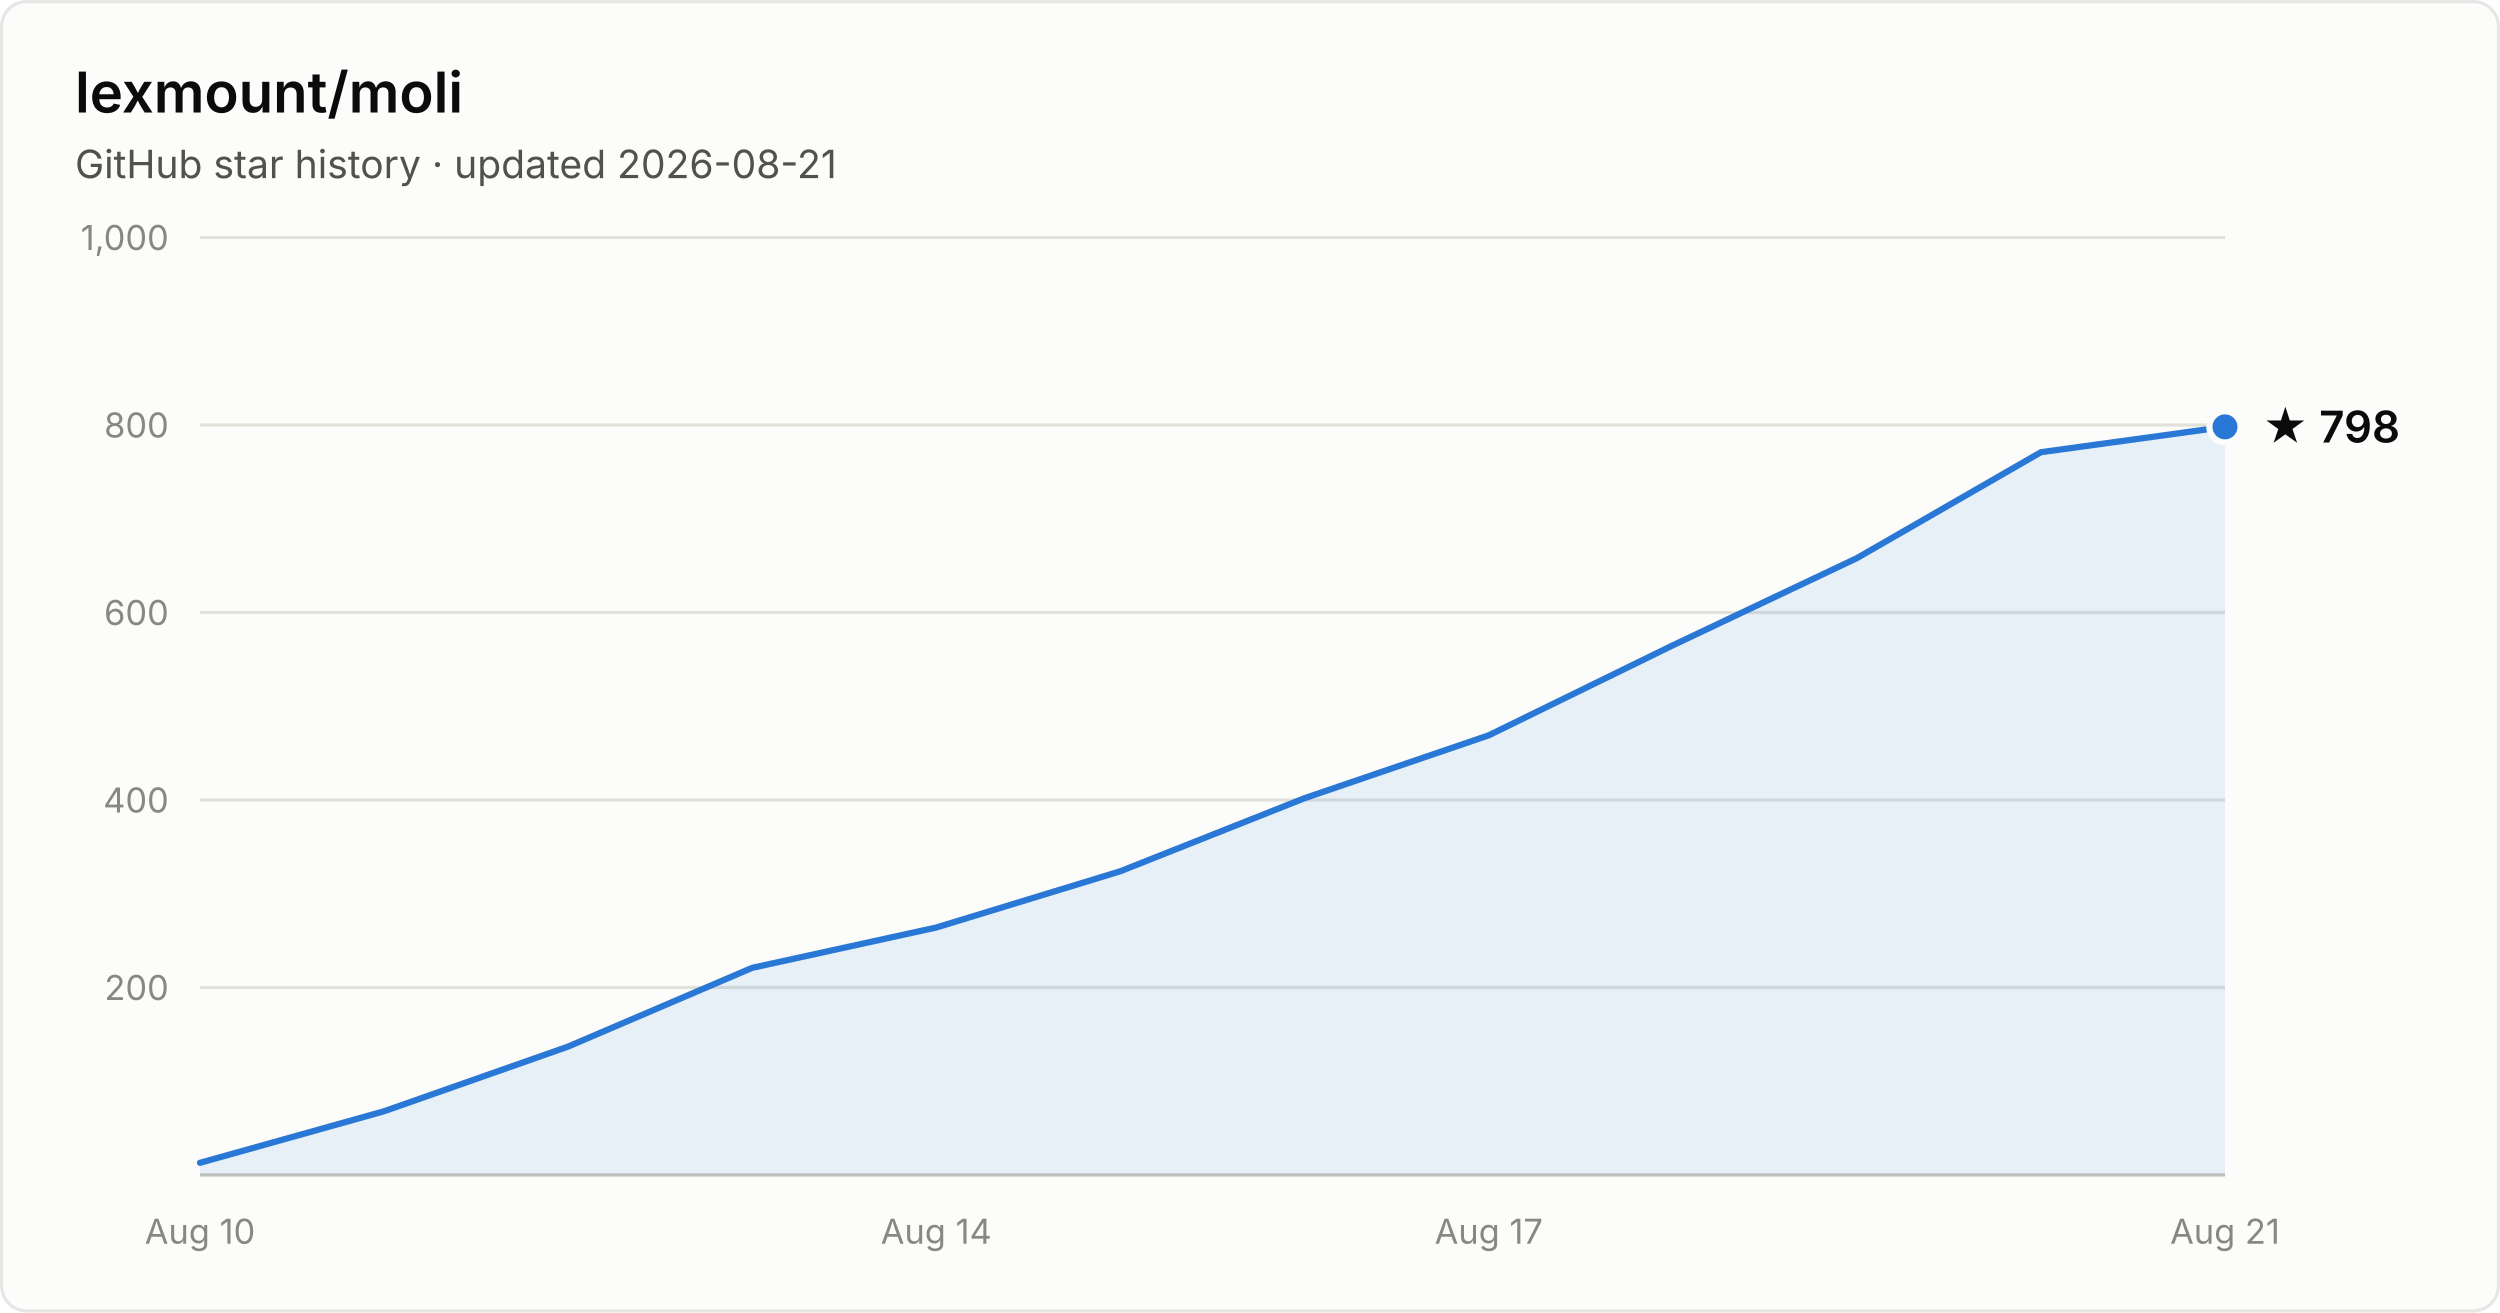
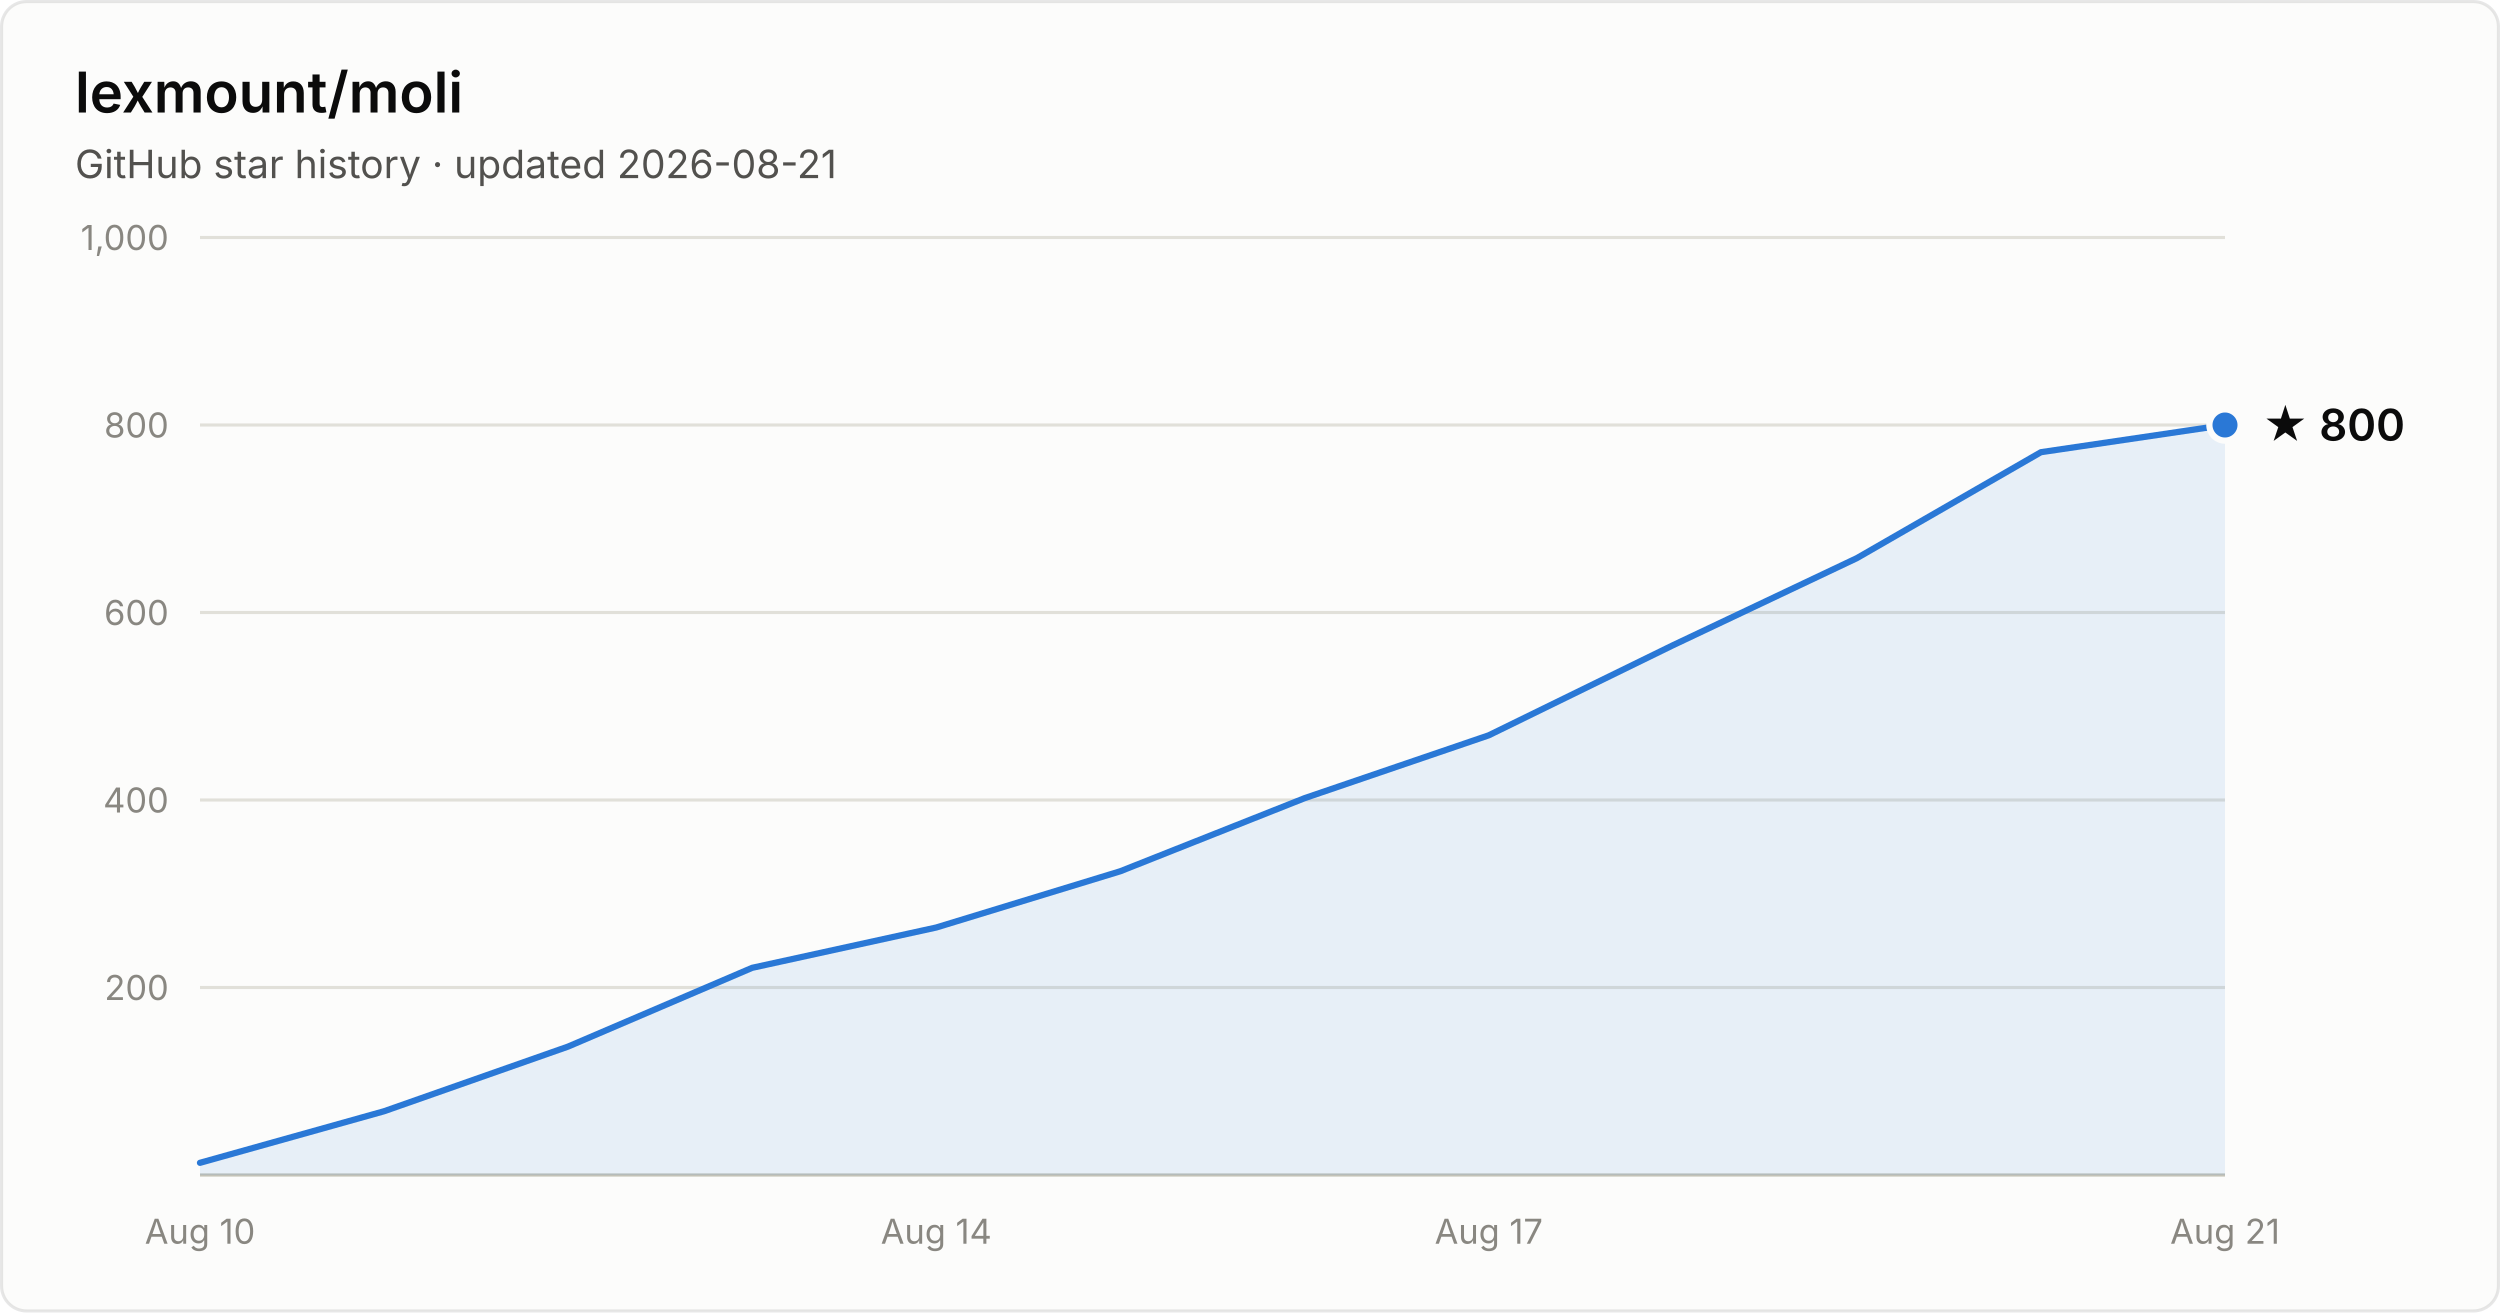
- <svg xmlns="http://www.w3.org/2000/svg" width="800" height="420" viewBox="0 0 800 420" font-family="system-ui, -apple-system, Segoe UI, sans-serif" role="img" aria-label="Star history of lexmount/moli: 798 stars as of 2026-08-21">
+ <svg xmlns="http://www.w3.org/2000/svg" width="800" height="420" viewBox="0 0 800 420" font-family="system-ui, -apple-system, Segoe UI, sans-serif" role="img" aria-label="Star history of lexmount/moli: 800 stars as of 2026-08-21">
  <rect x="0.5" y="0.5" width="799" height="419" rx="8" fill="#fcfcfb" stroke="rgba(11,11,11,0.10)" />
  <text x="24" y="36" fill="#0b0b0b" font-size="18" font-weight="600">lexmount/moli</text>
  <text x="24" y="57" fill="#52514e" font-size="12.5">GitHub star history · updated 2026-08-21</text>
  <line x1="64" y1="316.0" x2="712" y2="316.0" stroke="#e1e0d9" stroke-width="1" />
  <text x="54" y="320.0" text-anchor="end" fill="#898781" font-size="11" style="font-variant-numeric:tabular-nums">200</text>
  <line x1="64" y1="256.0" x2="712" y2="256.0" stroke="#e1e0d9" stroke-width="1" />
  <text x="54" y="260.0" text-anchor="end" fill="#898781" font-size="11" style="font-variant-numeric:tabular-nums">400</text>
  <line x1="64" y1="196.0" x2="712" y2="196.0" stroke="#e1e0d9" stroke-width="1" />
  <text x="54" y="200.0" text-anchor="end" fill="#898781" font-size="11" style="font-variant-numeric:tabular-nums">600</text>
  <line x1="64" y1="136.0" x2="712" y2="136.0" stroke="#e1e0d9" stroke-width="1" />
  <text x="54" y="140.0" text-anchor="end" fill="#898781" font-size="11" style="font-variant-numeric:tabular-nums">800</text>
  <line x1="64" y1="76.0" x2="712" y2="76.0" stroke="#e1e0d9" stroke-width="1" />
  <text x="54" y="80.0" text-anchor="end" fill="#898781" font-size="11" style="font-variant-numeric:tabular-nums">1,000</text>
  <line x1="64" y1="376" x2="712" y2="376" stroke="#c3c2b7" stroke-width="1" />
  <text x="64.0" y="398" text-anchor="middle" fill="#898781" font-size="11" style="font-variant-numeric:tabular-nums">Aug 10</text>
  <text x="299.6" y="398" text-anchor="middle" fill="#898781" font-size="11" style="font-variant-numeric:tabular-nums">Aug 14</text>
  <text x="476.4" y="398" text-anchor="middle" fill="#898781" font-size="11" style="font-variant-numeric:tabular-nums">Aug 17</text>
  <text x="712.0" y="398" text-anchor="middle" fill="#898781" font-size="11" style="font-variant-numeric:tabular-nums">Aug 21</text>
-   <path d="M64.0 372.1 L122.9 355.6 L181.8 334.9 L240.7 309.7 L299.6 296.8 L358.5 278.8 L417.5 255.4 L476.4 235.3 L535.3 206.5 L594.2 178.6 L653.1 144.7 L712.0 136.6 L712.0 376 L64.0 376 Z" fill="#2a78d6" fill-opacity="0.1" />
-   <path d="M64.0 372.1 L122.9 355.6 L181.8 334.9 L240.7 309.7 L299.6 296.8 L358.5 278.8 L417.5 255.4 L476.4 235.3 L535.3 206.5 L594.2 178.6 L653.1 144.7 L712.0 136.6" fill="none" stroke="#2a78d6" stroke-width="2" stroke-linejoin="round" stroke-linecap="round" />
-   <circle cx="712.0" cy="136.6" r="5" fill="#2a78d6" stroke="#fcfcfb" stroke-width="2" />
-   <text x="724.0" y="141.6" fill="#0b0b0b" font-size="14" font-weight="600">★ 798</text>
+   <path d="M64.0 372.1 L122.9 355.6 L181.8 334.9 L240.7 309.7 L299.6 296.8 L358.5 278.8 L417.5 255.4 L476.4 235.3 L535.3 206.5 L594.2 178.6 L653.1 144.7 L712.0 136.0 L712.0 376 L64.0 376 Z" fill="#2a78d6" fill-opacity="0.1" />
+   <path d="M64.0 372.1 L122.9 355.6 L181.8 334.9 L240.7 309.7 L299.6 296.8 L358.5 278.8 L417.5 255.4 L476.4 235.3 L535.3 206.5 L594.2 178.6 L653.1 144.7 L712.0 136.0" fill="none" stroke="#2a78d6" stroke-width="2" stroke-linejoin="round" stroke-linecap="round" />
+   <circle cx="712.0" cy="136.0" r="5" fill="#2a78d6" stroke="#fcfcfb" stroke-width="2" />
+   <text x="724.0" y="141.0" fill="#0b0b0b" font-size="14" font-weight="600">★ 800</text>
</svg>
